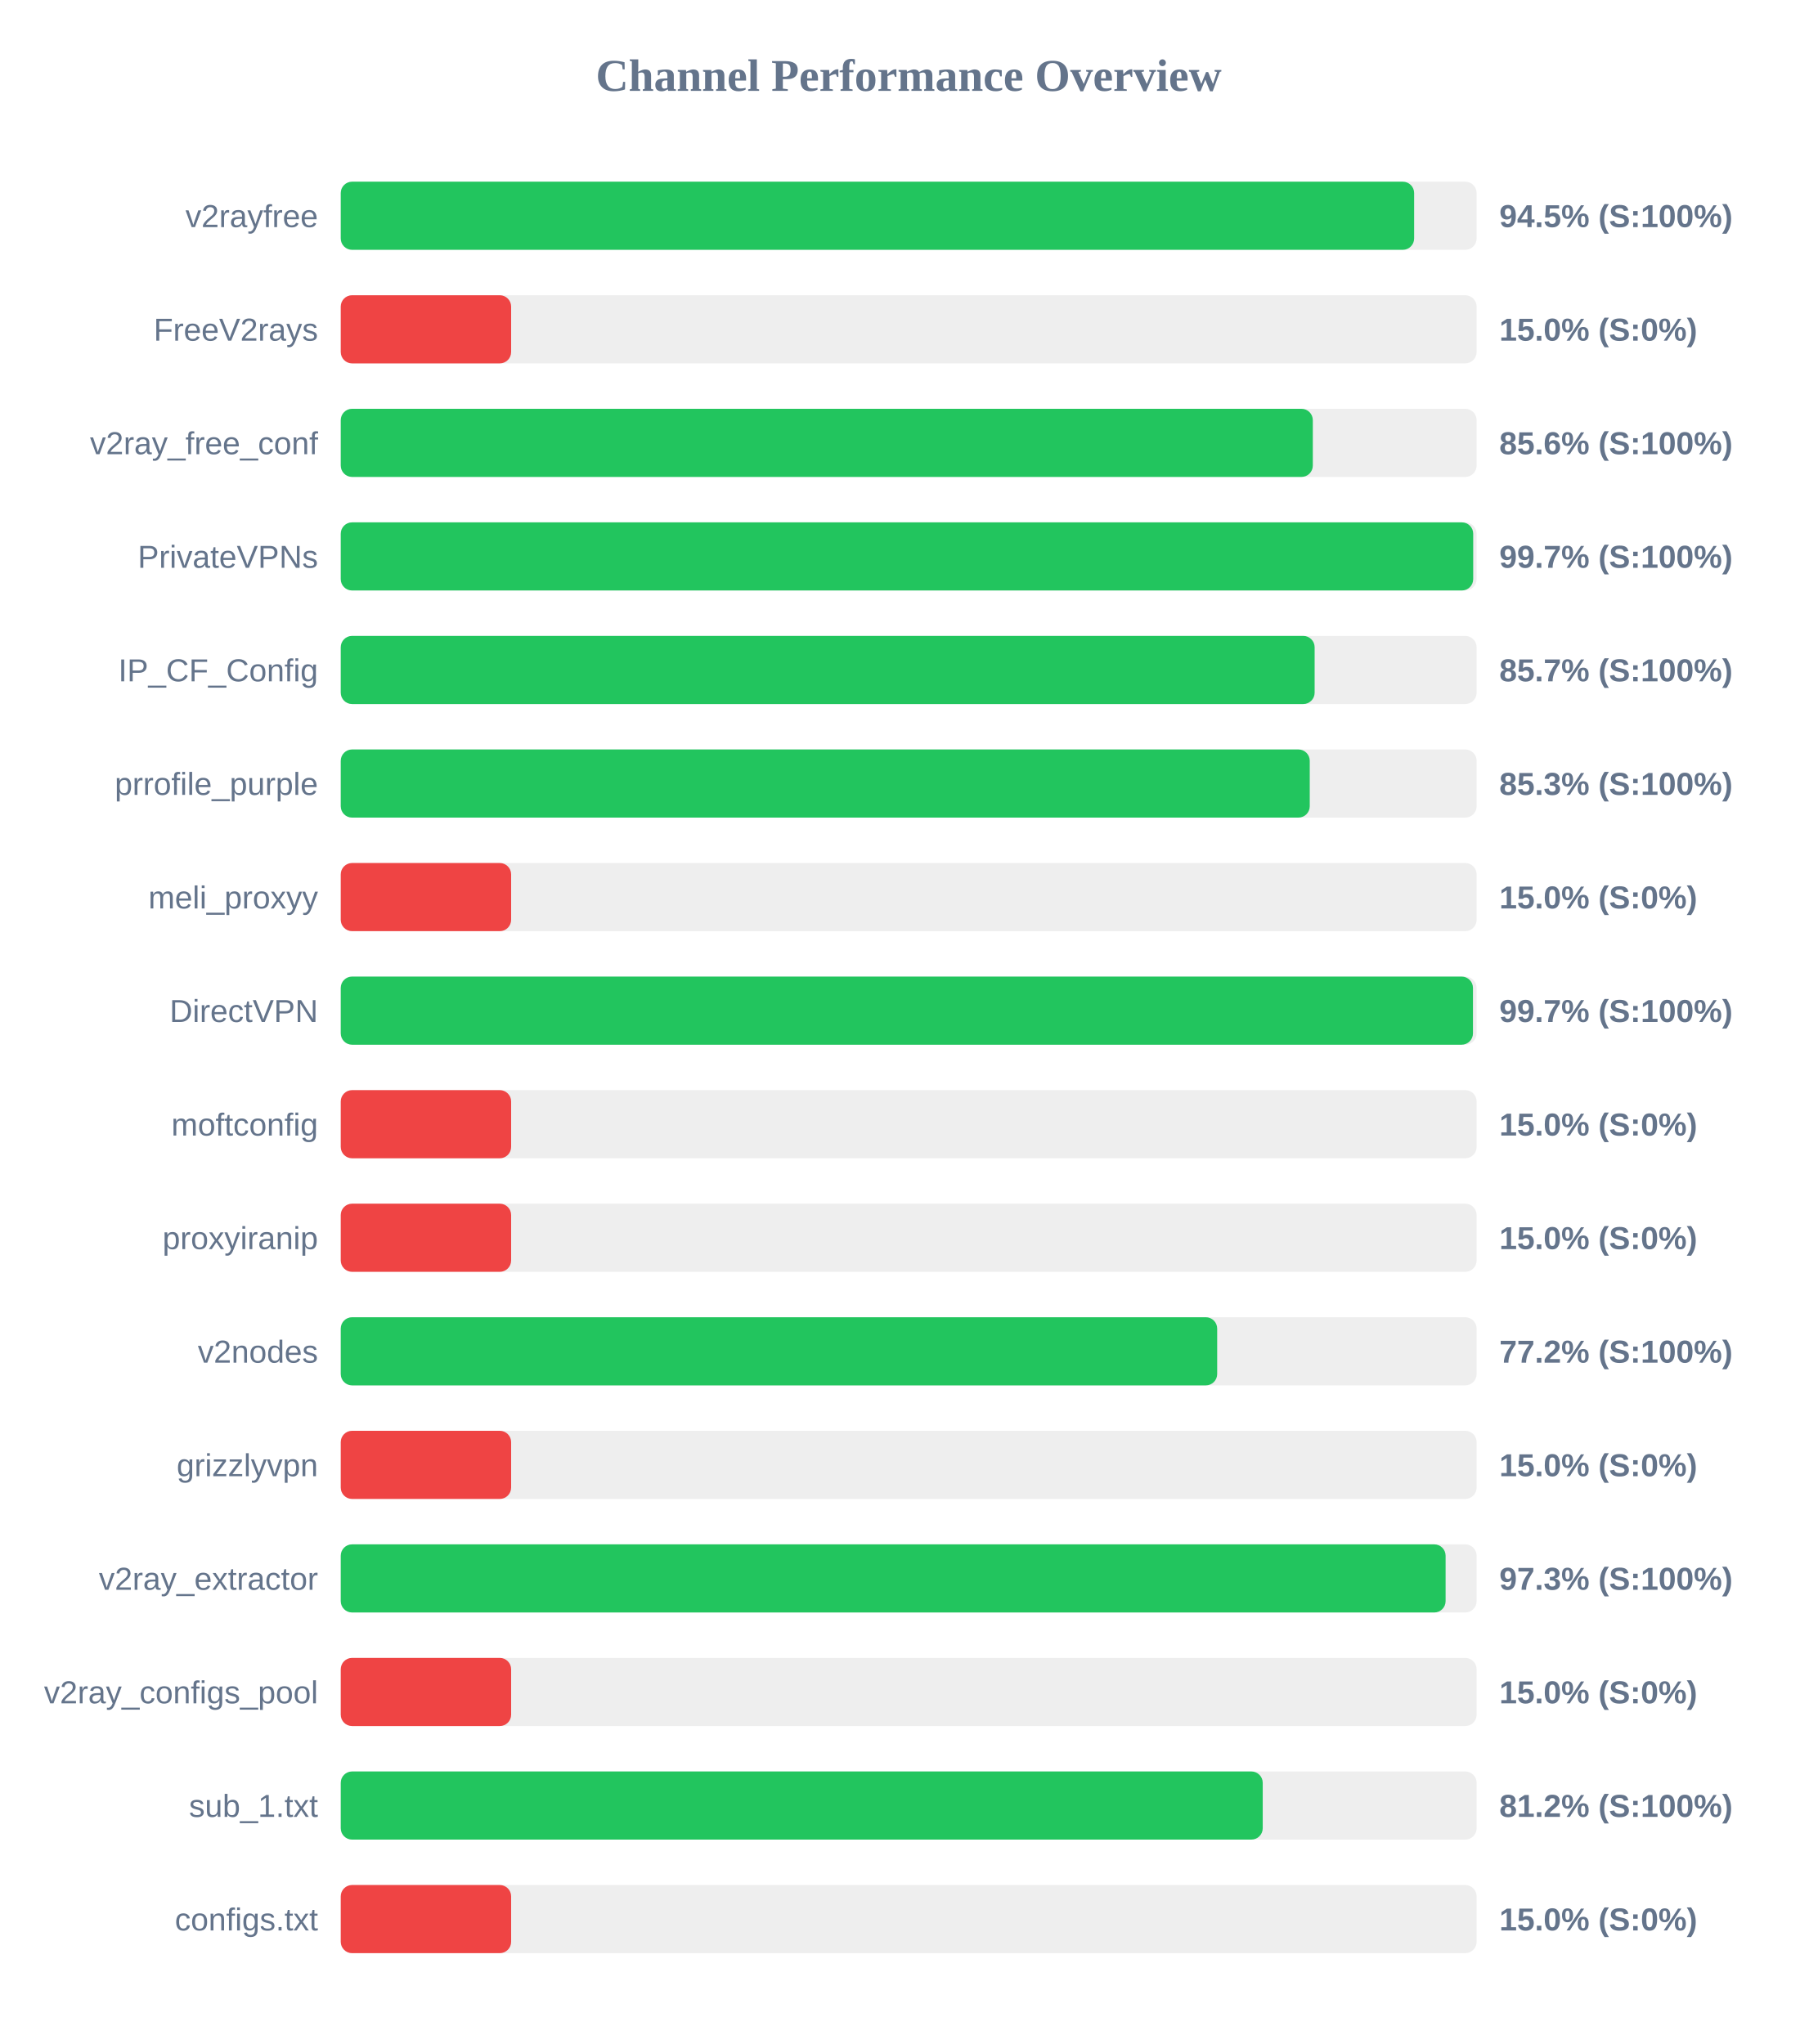
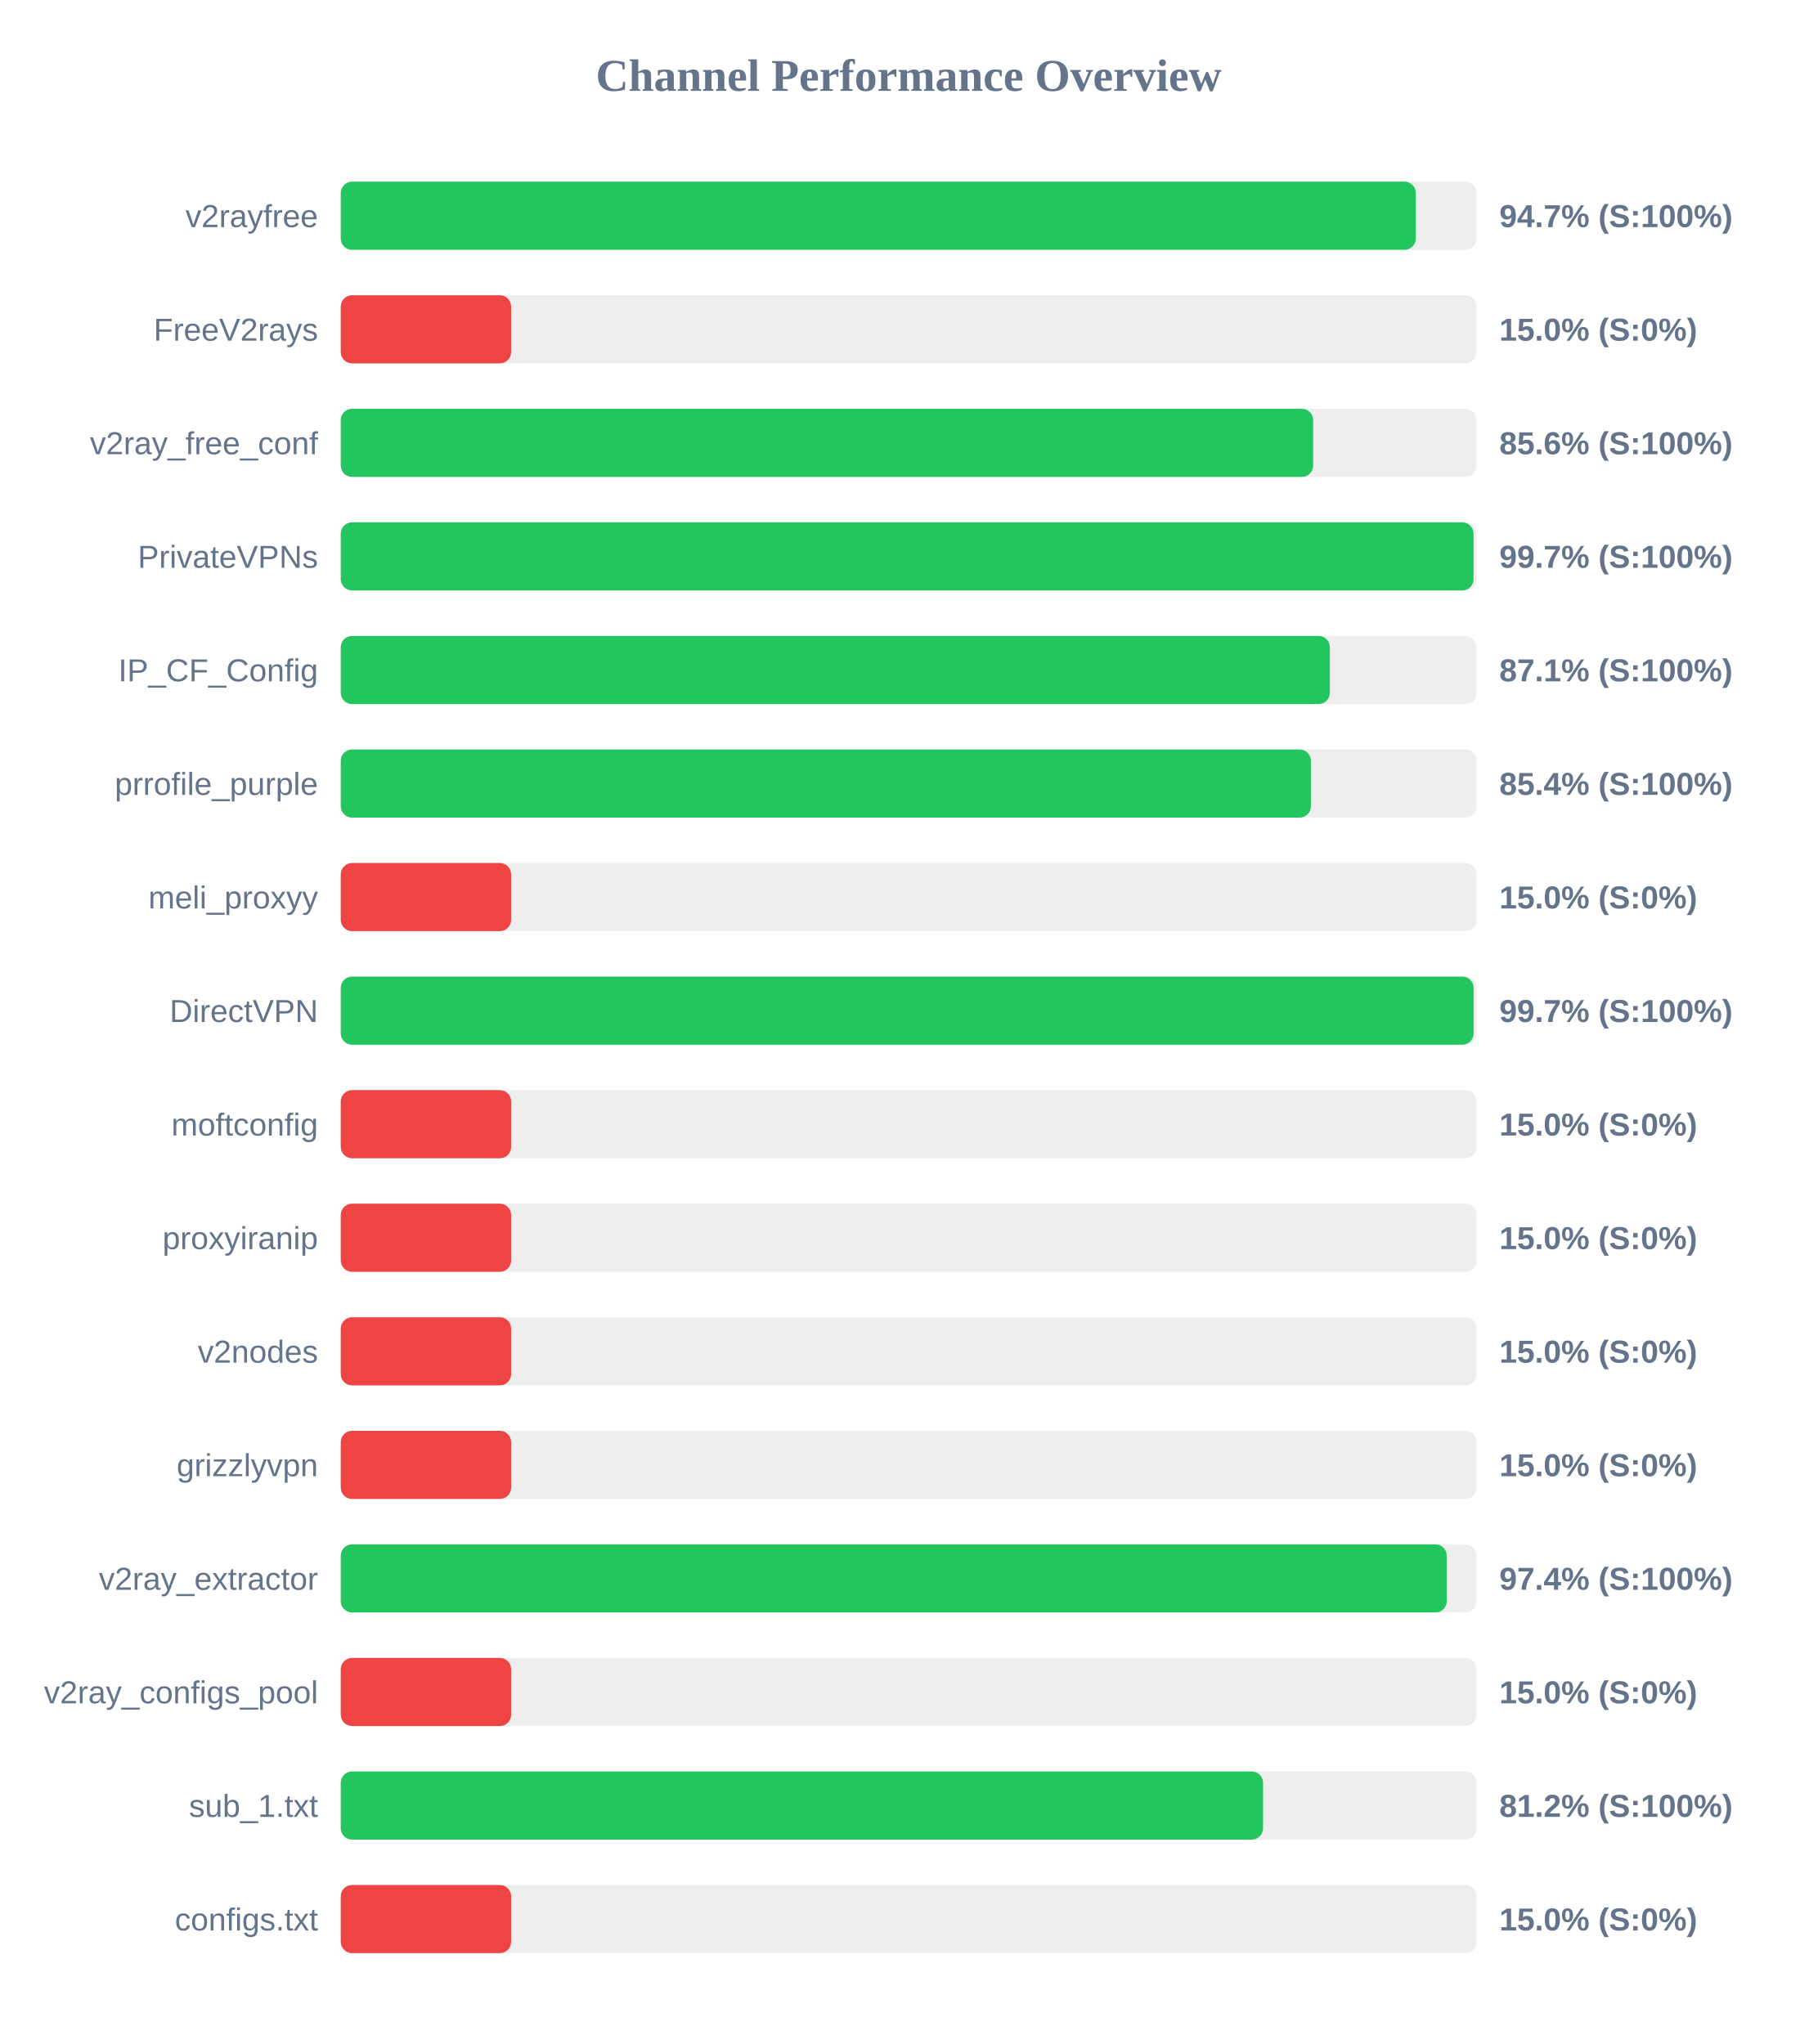
<svg xmlns="http://www.w3.org/2000/svg" width="800" height="900" version="1.1">
  <style>
        .row { font: 14px Arial; fill: #64748b; }
        .score { font: bold 14px Arial; fill: #64748b; }
    </style>
  <text x="400" y="40" text-anchor="middle" font-size="20px" font-weight="bold" fill="#64748b">Channel Performance Overview</text>
  <rect x="150" y="80" width="500" height="30" fill="#eee" rx="5" />
-   <rect x="150" y="80" width="472.5" height="30" fill="#22c55e" rx="5" />
+   <rect x="150" y="80" width="473.25" height="30" fill="#22c55e" rx="5" />
  <text x="140" y="100" text-anchor="end" class="row">v2rayfree</text>
-   <text x="660" y="100" text-anchor="start" class="score">94.5% (S:100%)</text>
+   <text x="660" y="100" text-anchor="start" class="score">94.7% (S:100%)</text>
  <rect x="150" y="130" width="500" height="30" fill="#eee" rx="5" />
  <rect x="150" y="130" width="75.0" height="30" fill="#ef4444" rx="5" />
  <text x="140" y="150" text-anchor="end" class="row">FreeV2rays</text>
  <text x="660" y="150" text-anchor="start" class="score">15.0% (S:0%)</text>
  <rect x="150" y="180" width="500" height="30" fill="#eee" rx="5" />
-   <rect x="150" y="180" width="427.9" height="30" fill="#22c55e" rx="5" />
+   <rect x="150" y="180" width="428.05" height="30" fill="#22c55e" rx="5" />
  <text x="140" y="200" text-anchor="end" class="row">v2ray_free_conf</text>
  <text x="660" y="200" text-anchor="start" class="score">85.6% (S:100%)</text>
  <rect x="150" y="230" width="500" height="30" fill="#eee" rx="5" />
-   <rect x="150" y="230" width="498.5" height="30" fill="#22c55e" rx="5" />
+   <rect x="150" y="230" width="498.65" height="30" fill="#22c55e" rx="5" />
  <text x="140" y="250" text-anchor="end" class="row">PrivateVPNs</text>
  <text x="660" y="250" text-anchor="start" class="score">99.7% (S:100%)</text>
  <rect x="150" y="280" width="500" height="30" fill="#eee" rx="5" />
-   <rect x="150" y="280" width="428.7" height="30" fill="#22c55e" rx="5" />
+   <rect x="150" y="280" width="435.4" height="30" fill="#22c55e" rx="5" />
  <text x="140" y="300" text-anchor="end" class="row">IP_CF_Config</text>
-   <text x="660" y="300" text-anchor="start" class="score">85.7% (S:100%)</text>
+   <text x="660" y="300" text-anchor="start" class="score">87.1% (S:100%)</text>
  <rect x="150" y="330" width="500" height="30" fill="#eee" rx="5" />
-   <rect x="150" y="330" width="426.55" height="30" fill="#22c55e" rx="5" />
+   <rect x="150" y="330" width="427.05" height="30" fill="#22c55e" rx="5" />
  <text x="140" y="350" text-anchor="end" class="row">prrofile_purple</text>
-   <text x="660" y="350" text-anchor="start" class="score">85.3% (S:100%)</text>
+   <text x="660" y="350" text-anchor="start" class="score">85.4% (S:100%)</text>
  <rect x="150" y="380" width="500" height="30" fill="#eee" rx="5" />
  <rect x="150" y="380" width="75.0" height="30" fill="#ef4444" rx="5" />
  <text x="140" y="400" text-anchor="end" class="row">meli_proxyy</text>
  <text x="660" y="400" text-anchor="start" class="score">15.0% (S:0%)</text>
  <rect x="150" y="430" width="500" height="30" fill="#eee" rx="5" />
-   <rect x="150" y="430" width="498.4" height="30" fill="#22c55e" rx="5" />
+   <rect x="150" y="430" width="498.7" height="30" fill="#22c55e" rx="5" />
  <text x="140" y="450" text-anchor="end" class="row">DirectVPN</text>
  <text x="660" y="450" text-anchor="start" class="score">99.7% (S:100%)</text>
  <rect x="150" y="480" width="500" height="30" fill="#eee" rx="5" />
  <rect x="150" y="480" width="75.0" height="30" fill="#ef4444" rx="5" />
  <text x="140" y="500" text-anchor="end" class="row">moftconfig</text>
  <text x="660" y="500" text-anchor="start" class="score">15.0% (S:0%)</text>
  <rect x="150" y="530" width="500" height="30" fill="#eee" rx="5" />
  <rect x="150" y="530" width="75.0" height="30" fill="#ef4444" rx="5" />
  <text x="140" y="550" text-anchor="end" class="row">proxyiranip</text>
  <text x="660" y="550" text-anchor="start" class="score">15.0% (S:0%)</text>
  <rect x="150" y="580" width="500" height="30" fill="#eee" rx="5" />
-   <rect x="150" y="580" width="385.8" height="30" fill="#22c55e" rx="5" />
+   <rect x="150" y="580" width="75.0" height="30" fill="#ef4444" rx="5" />
  <text x="140" y="600" text-anchor="end" class="row">v2nodes</text>
-   <text x="660" y="600" text-anchor="start" class="score">77.2% (S:100%)</text>
+   <text x="660" y="600" text-anchor="start" class="score">15.0% (S:0%)</text>
  <rect x="150" y="630" width="500" height="30" fill="#eee" rx="5" />
  <rect x="150" y="630" width="75.0" height="30" fill="#ef4444" rx="5" />
  <text x="140" y="650" text-anchor="end" class="row">grizzlyvpn</text>
  <text x="660" y="650" text-anchor="start" class="score">15.0% (S:0%)</text>
  <rect x="150" y="680" width="500" height="30" fill="#eee" rx="5" />
-   <rect x="150" y="680" width="486.35" height="30" fill="#22c55e" rx="5" />
+   <rect x="150" y="680" width="486.85" height="30" fill="#22c55e" rx="5" />
  <text x="140" y="700" text-anchor="end" class="row">v2ray_extractor</text>
-   <text x="660" y="700" text-anchor="start" class="score">97.3% (S:100%)</text>
+   <text x="660" y="700" text-anchor="start" class="score">97.4% (S:100%)</text>
  <rect x="150" y="730" width="500" height="30" fill="#eee" rx="5" />
  <rect x="150" y="730" width="75.0" height="30" fill="#ef4444" rx="5" />
  <text x="140" y="750" text-anchor="end" class="row">v2ray_configs_pool</text>
  <text x="660" y="750" text-anchor="start" class="score">15.0% (S:0%)</text>
  <rect x="150" y="780" width="500" height="30" fill="#eee" rx="5" />
-   <rect x="150" y="780" width="405.85" height="30" fill="#22c55e" rx="5" />
+   <rect x="150" y="780" width="406.0" height="30" fill="#22c55e" rx="5" />
  <text x="140" y="800" text-anchor="end" class="row">sub_1.txt</text>
  <text x="660" y="800" text-anchor="start" class="score">81.2% (S:100%)</text>
  <rect x="150" y="830" width="500" height="30" fill="#eee" rx="5" />
  <rect x="150" y="830" width="75.0" height="30" fill="#ef4444" rx="5" />
  <text x="140" y="850" text-anchor="end" class="row">configs.txt</text>
  <text x="660" y="850" text-anchor="start" class="score">15.0% (S:0%)</text>
</svg>
